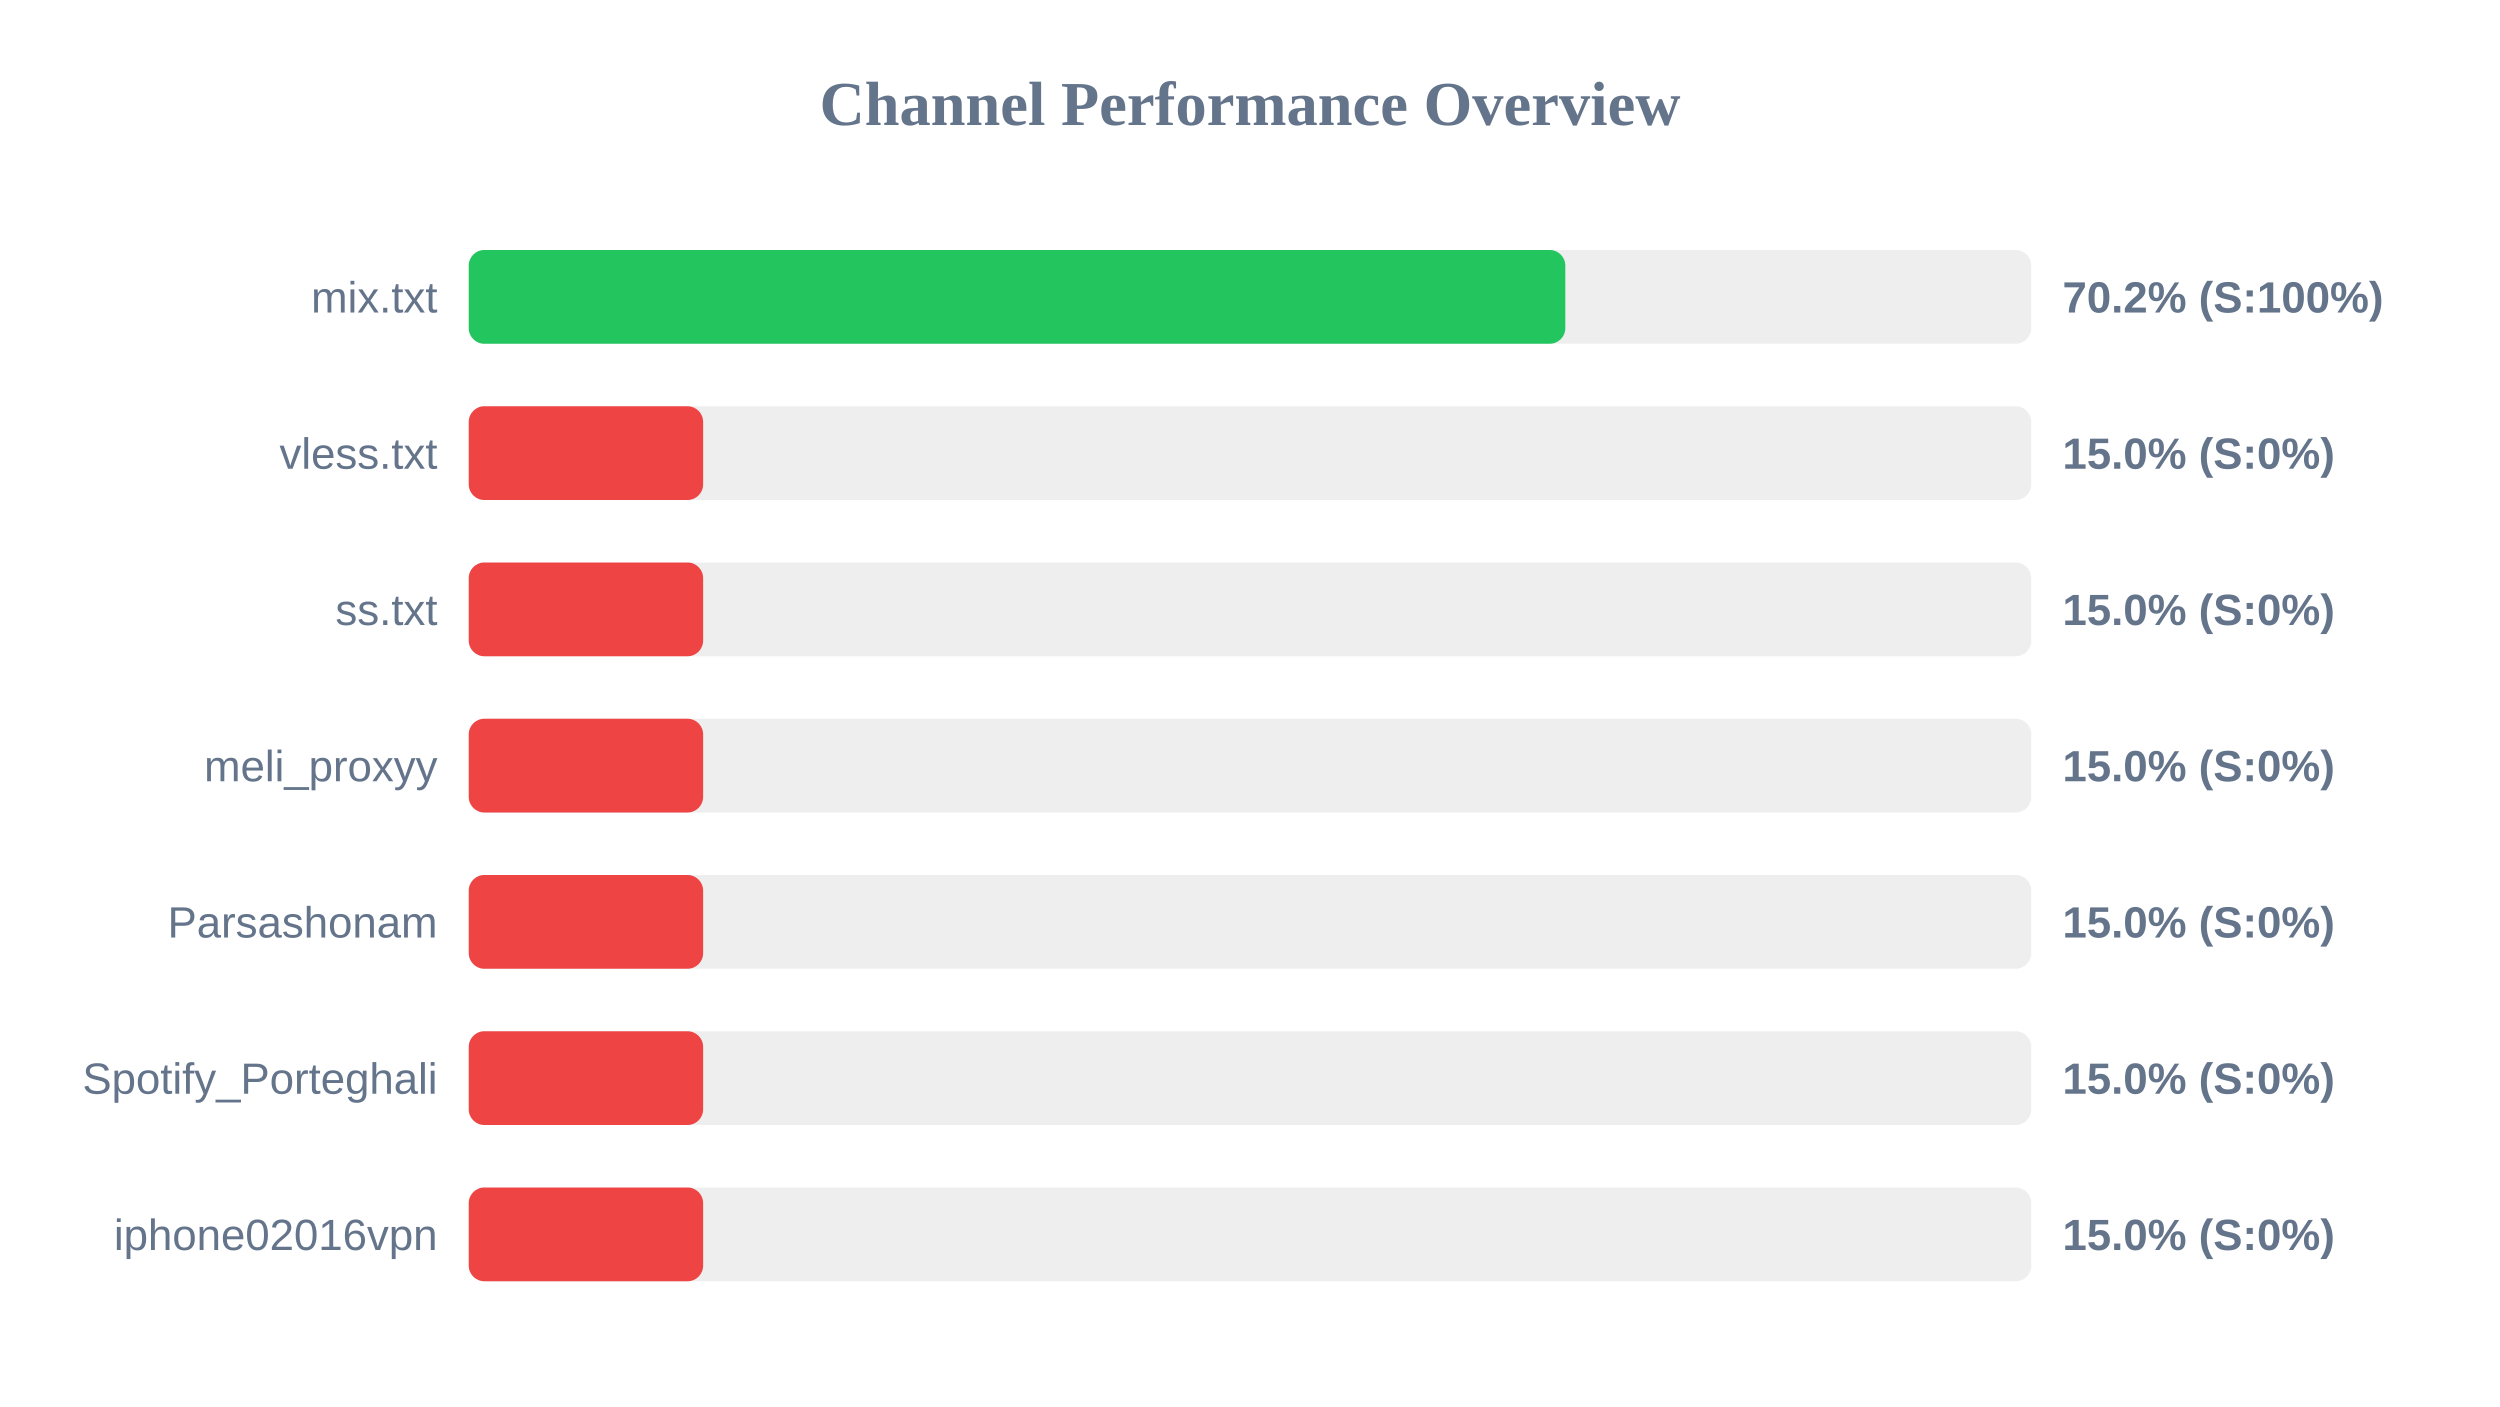
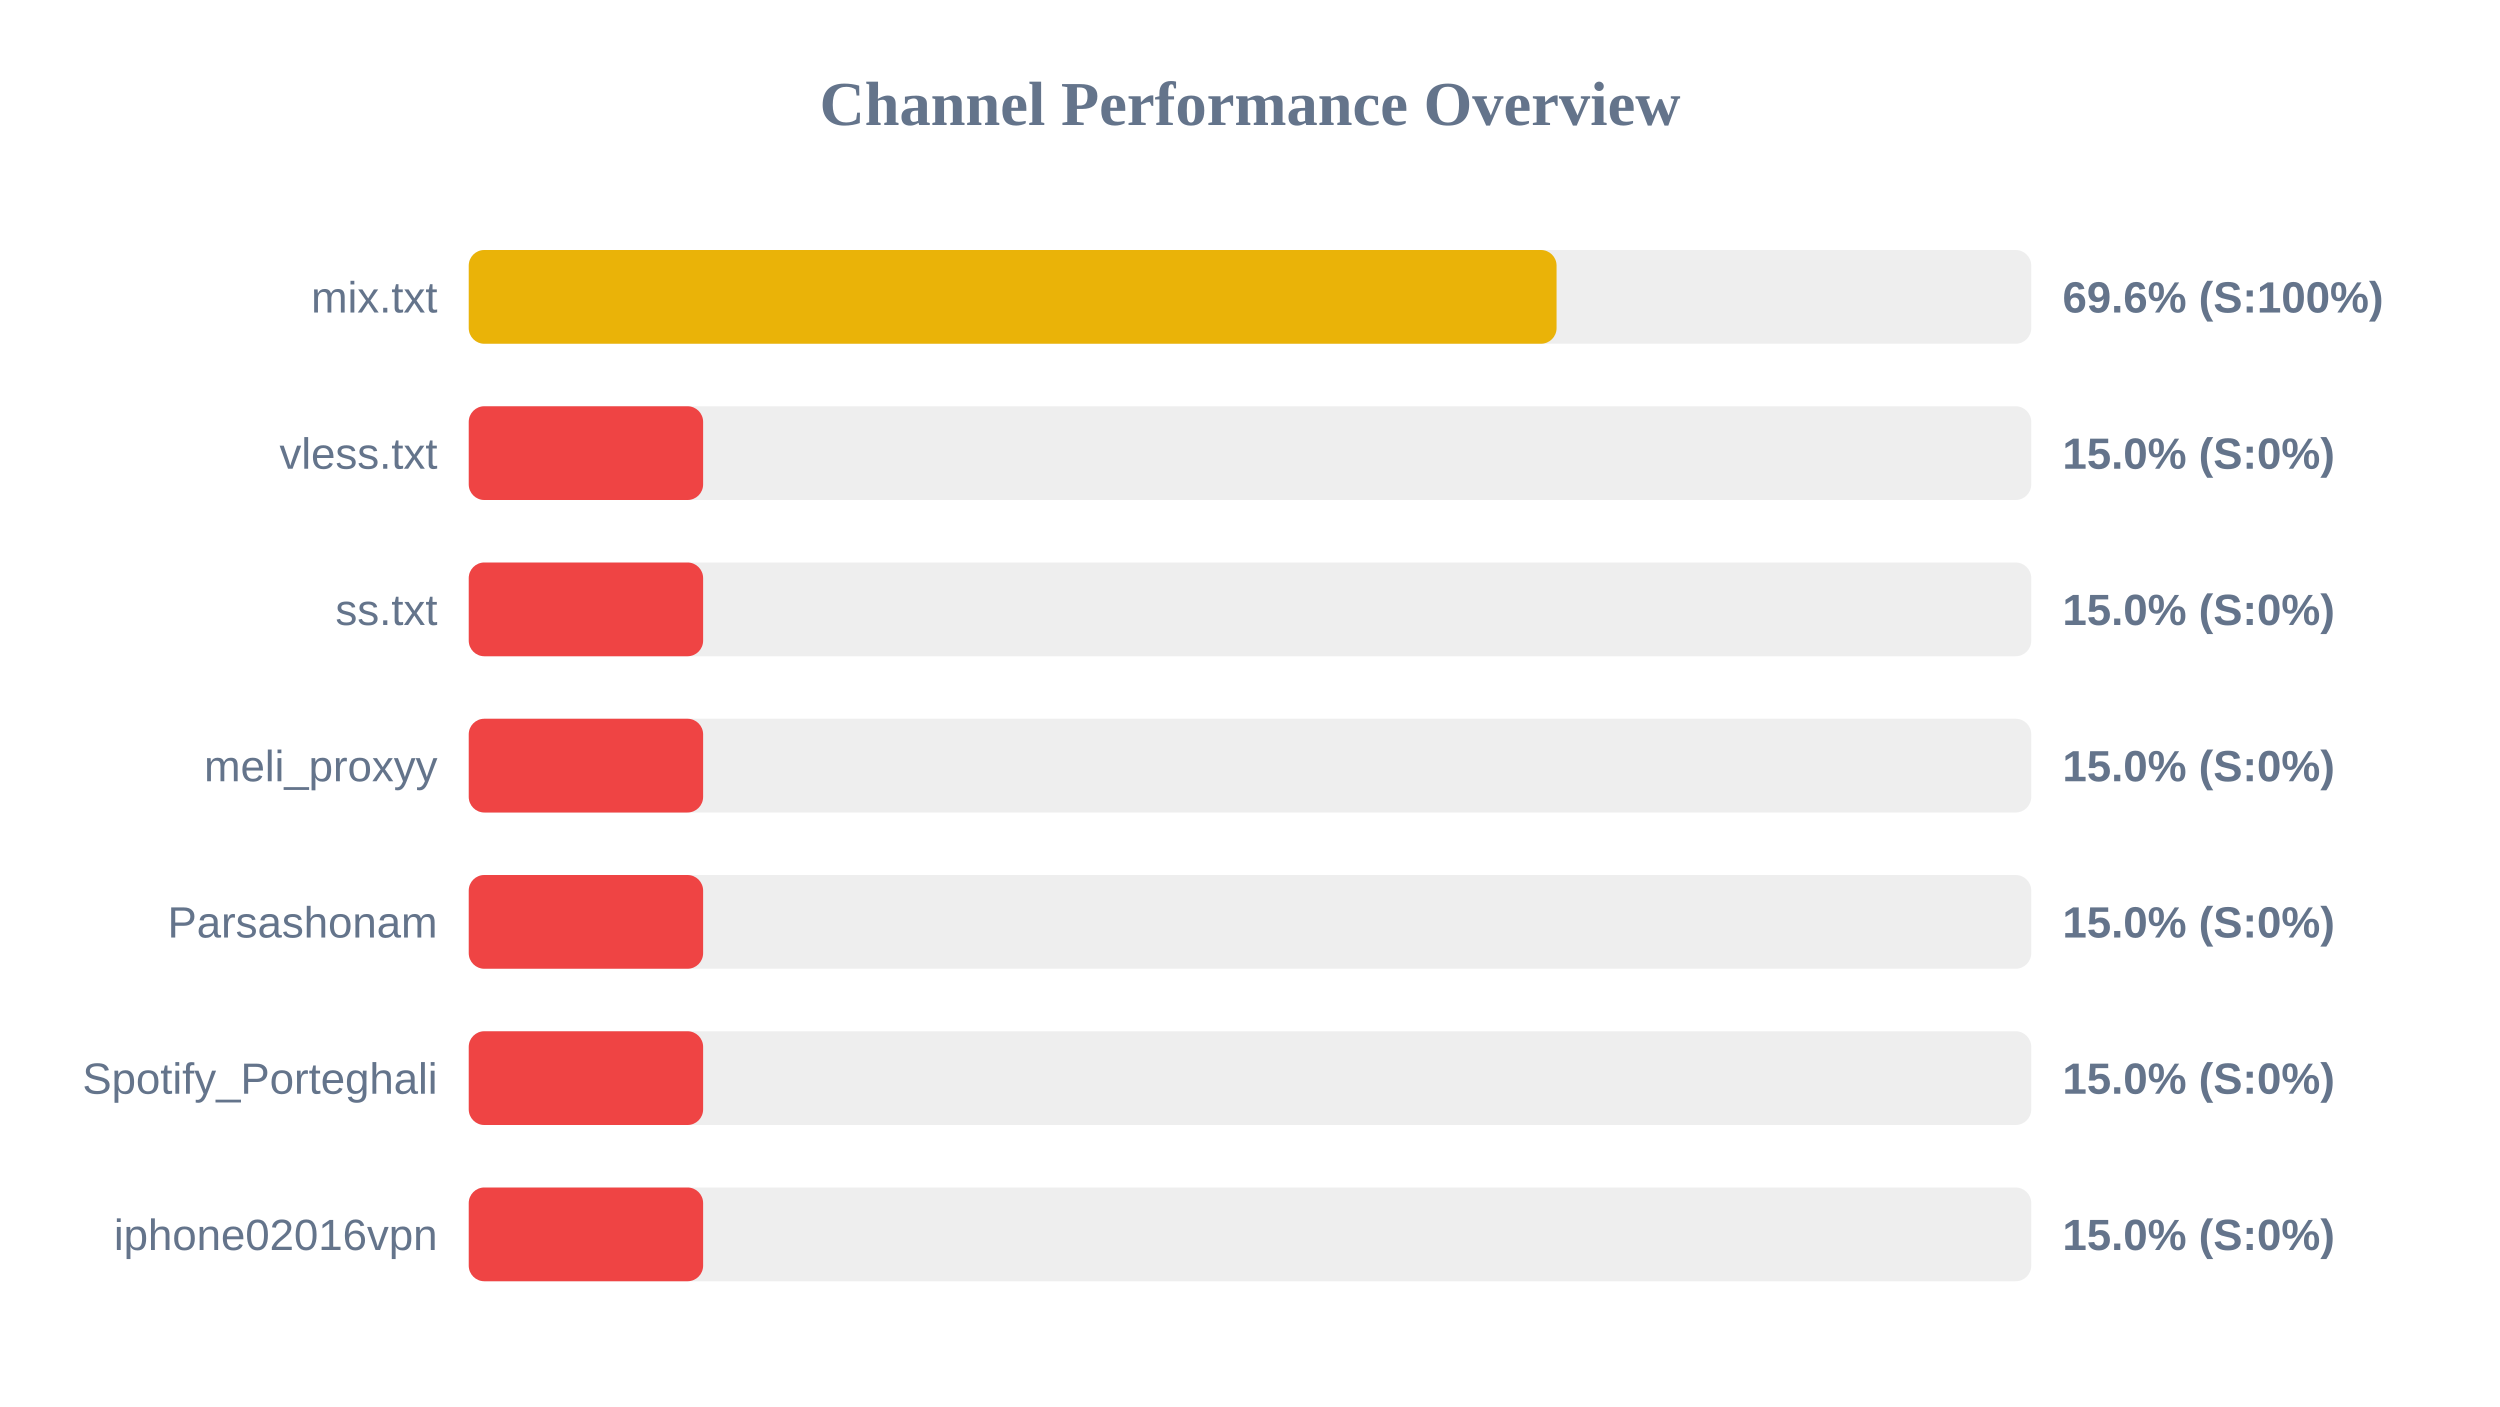
<svg xmlns="http://www.w3.org/2000/svg" width="800" height="450" version="1.1">
  <style>
        .row { font: 14px Arial; fill: #64748b; }
        .score { font: bold 14px Arial; fill: #64748b; }
    </style>
  <text x="400" y="40" text-anchor="middle" font-size="20px" font-weight="bold" fill="#64748b">Channel Performance Overview</text>
  <rect x="150" y="80" width="500" height="30" fill="#eee" rx="5" />
-   <rect x="150" y="80" width="350.9" height="30" fill="#22c55e" rx="5" />
+   <rect x="150" y="80" width="348.1" height="30" fill="#eab308" rx="5" />
  <text x="140" y="100" text-anchor="end" class="row">mix.txt</text>
-   <text x="660" y="100" text-anchor="start" class="score">70.2% (S:100%)</text>
+   <text x="660" y="100" text-anchor="start" class="score">69.6% (S:100%)</text>
  <rect x="150" y="130" width="500" height="30" fill="#eee" rx="5" />
  <rect x="150" y="130" width="75.0" height="30" fill="#ef4444" rx="5" />
  <text x="140" y="150" text-anchor="end" class="row">vless.txt</text>
  <text x="660" y="150" text-anchor="start" class="score">15.0% (S:0%)</text>
  <rect x="150" y="180" width="500" height="30" fill="#eee" rx="5" />
  <rect x="150" y="180" width="75.0" height="30" fill="#ef4444" rx="5" />
  <text x="140" y="200" text-anchor="end" class="row">ss.txt</text>
  <text x="660" y="200" text-anchor="start" class="score">15.0% (S:0%)</text>
  <rect x="150" y="230" width="500" height="30" fill="#eee" rx="5" />
  <rect x="150" y="230" width="75.0" height="30" fill="#ef4444" rx="5" />
  <text x="140" y="250" text-anchor="end" class="row">meli_proxyy</text>
  <text x="660" y="250" text-anchor="start" class="score">15.0% (S:0%)</text>
  <rect x="150" y="280" width="500" height="30" fill="#eee" rx="5" />
  <rect x="150" y="280" width="75.0" height="30" fill="#ef4444" rx="5" />
  <text x="140" y="300" text-anchor="end" class="row">Parsashonam</text>
  <text x="660" y="300" text-anchor="start" class="score">15.0% (S:0%)</text>
  <rect x="150" y="330" width="500" height="30" fill="#eee" rx="5" />
  <rect x="150" y="330" width="75.0" height="30" fill="#ef4444" rx="5" />
  <text x="140" y="350" text-anchor="end" class="row">Spotify_Porteghali</text>
  <text x="660" y="350" text-anchor="start" class="score">15.0% (S:0%)</text>
  <rect x="150" y="380" width="500" height="30" fill="#eee" rx="5" />
  <rect x="150" y="380" width="75.0" height="30" fill="#ef4444" rx="5" />
  <text x="140" y="400" text-anchor="end" class="row">iphone02016vpn</text>
  <text x="660" y="400" text-anchor="start" class="score">15.0% (S:0%)</text>
</svg>
